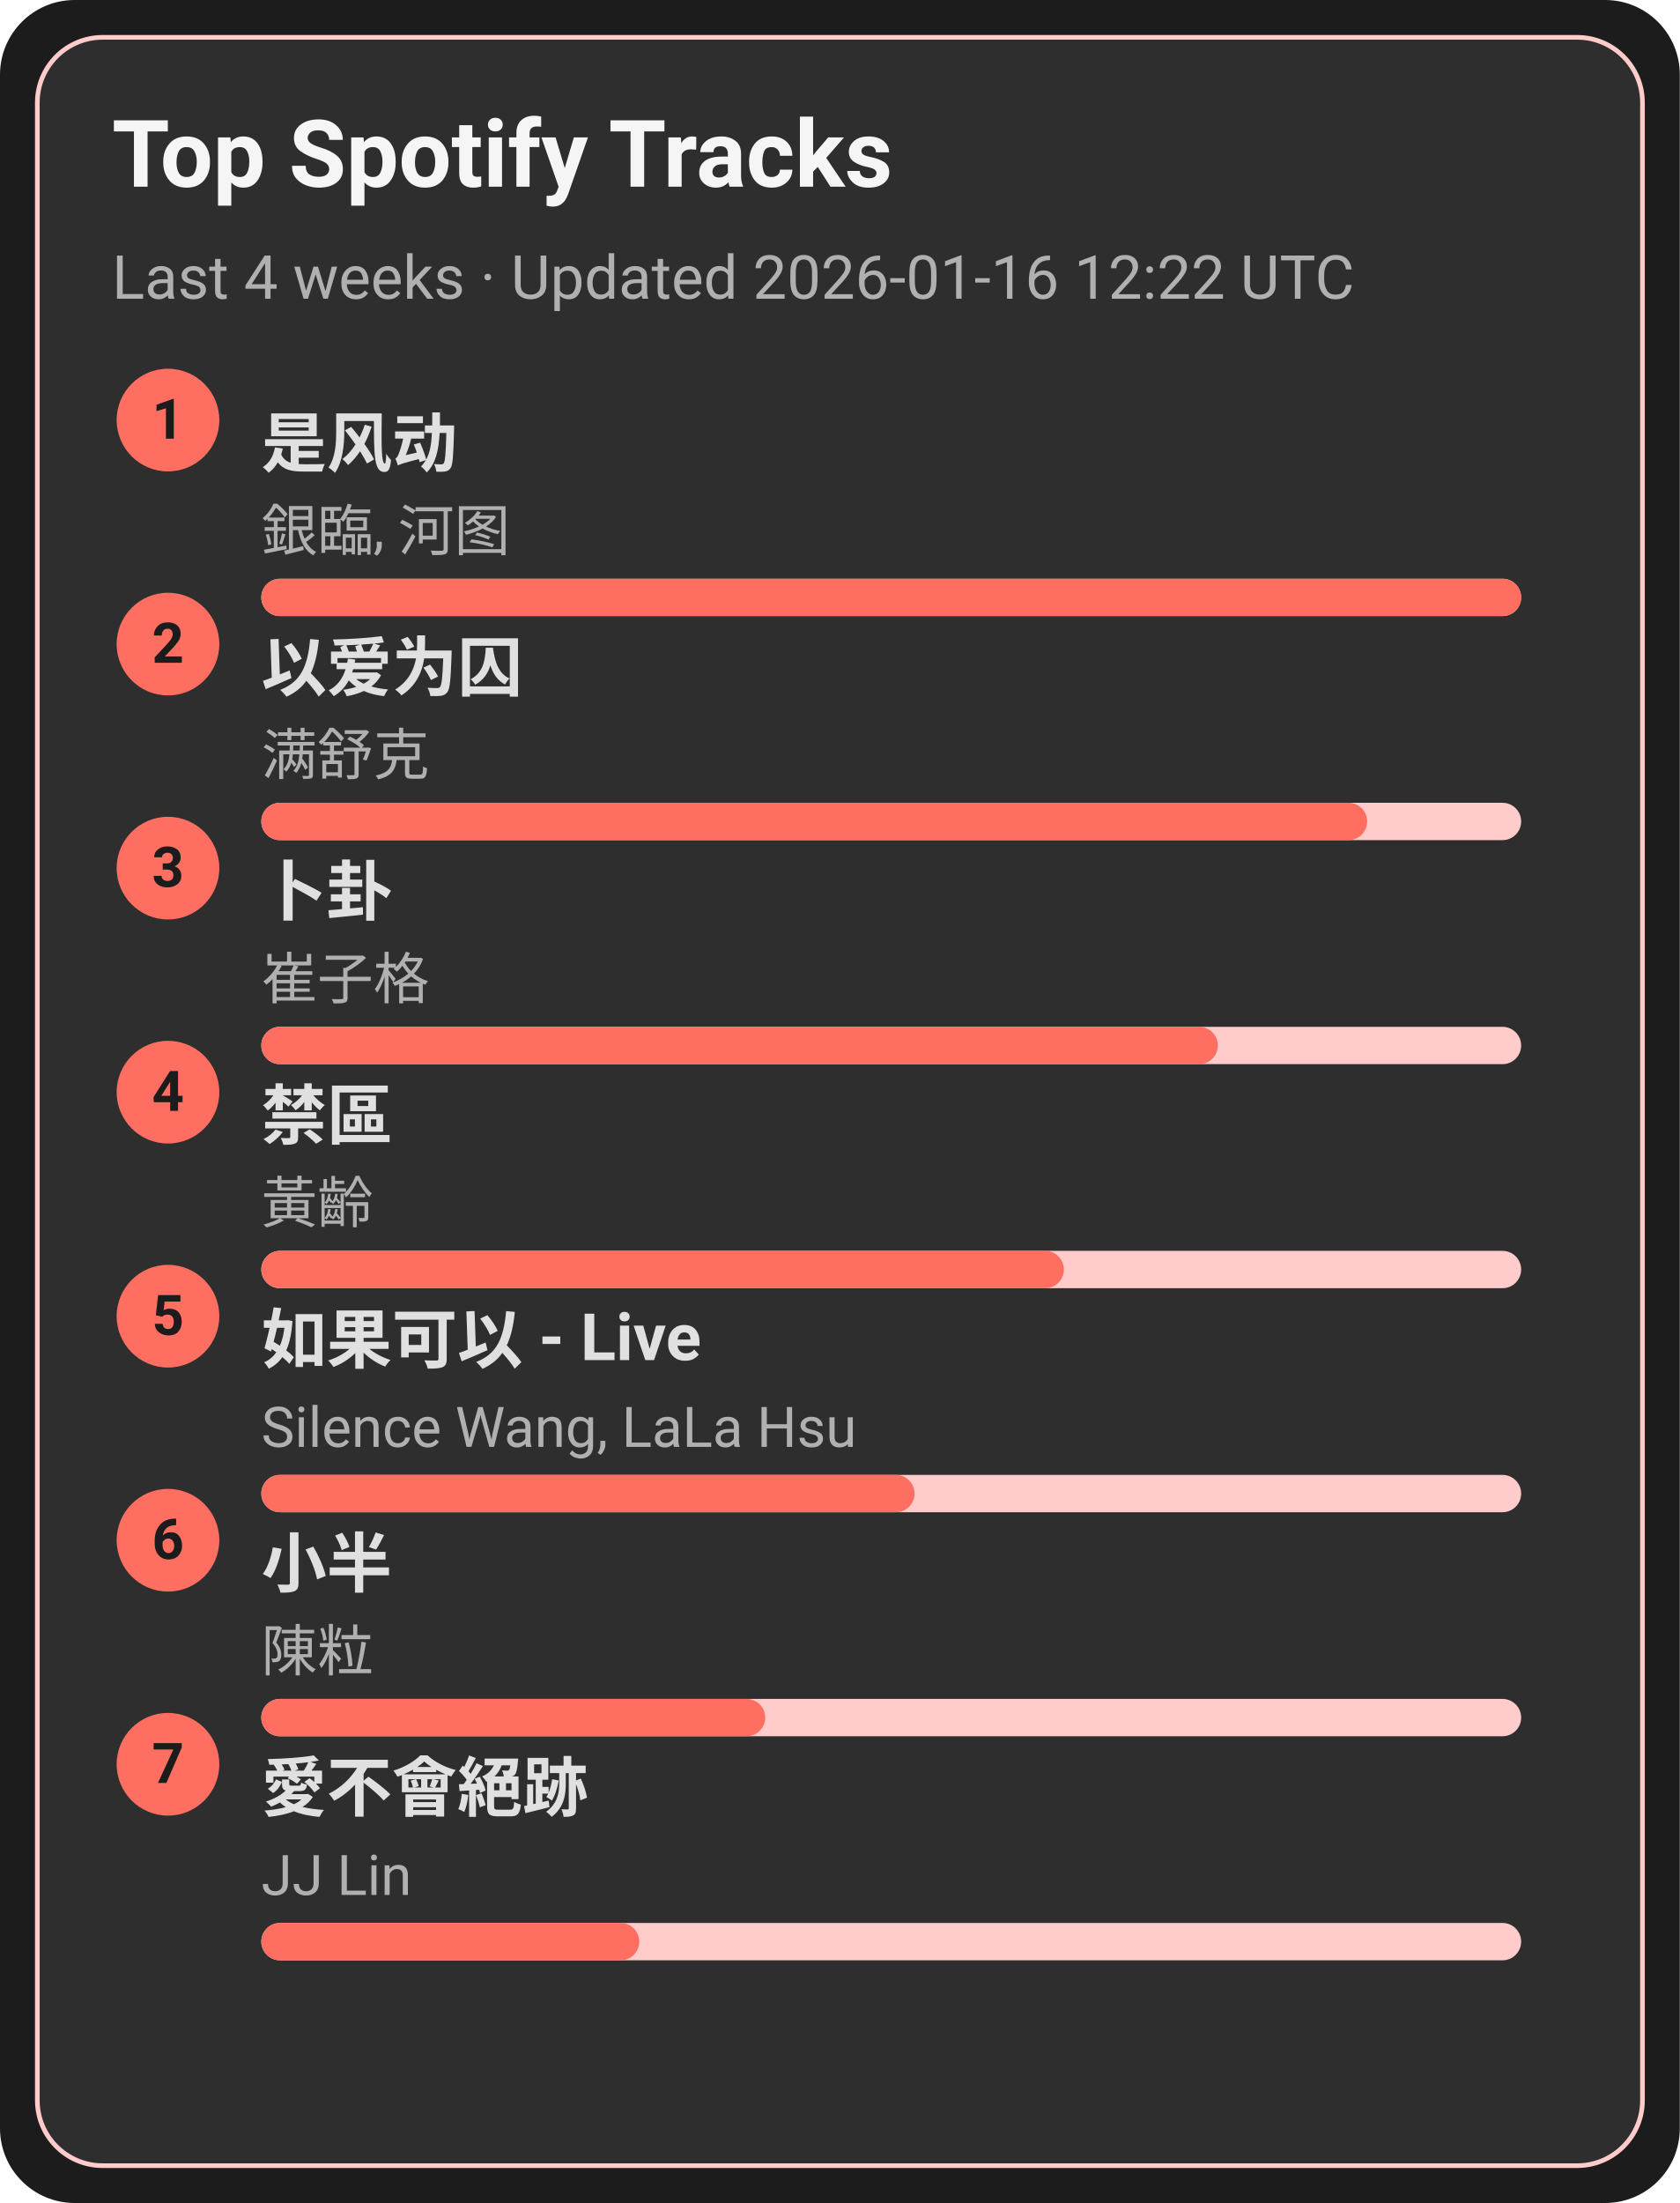
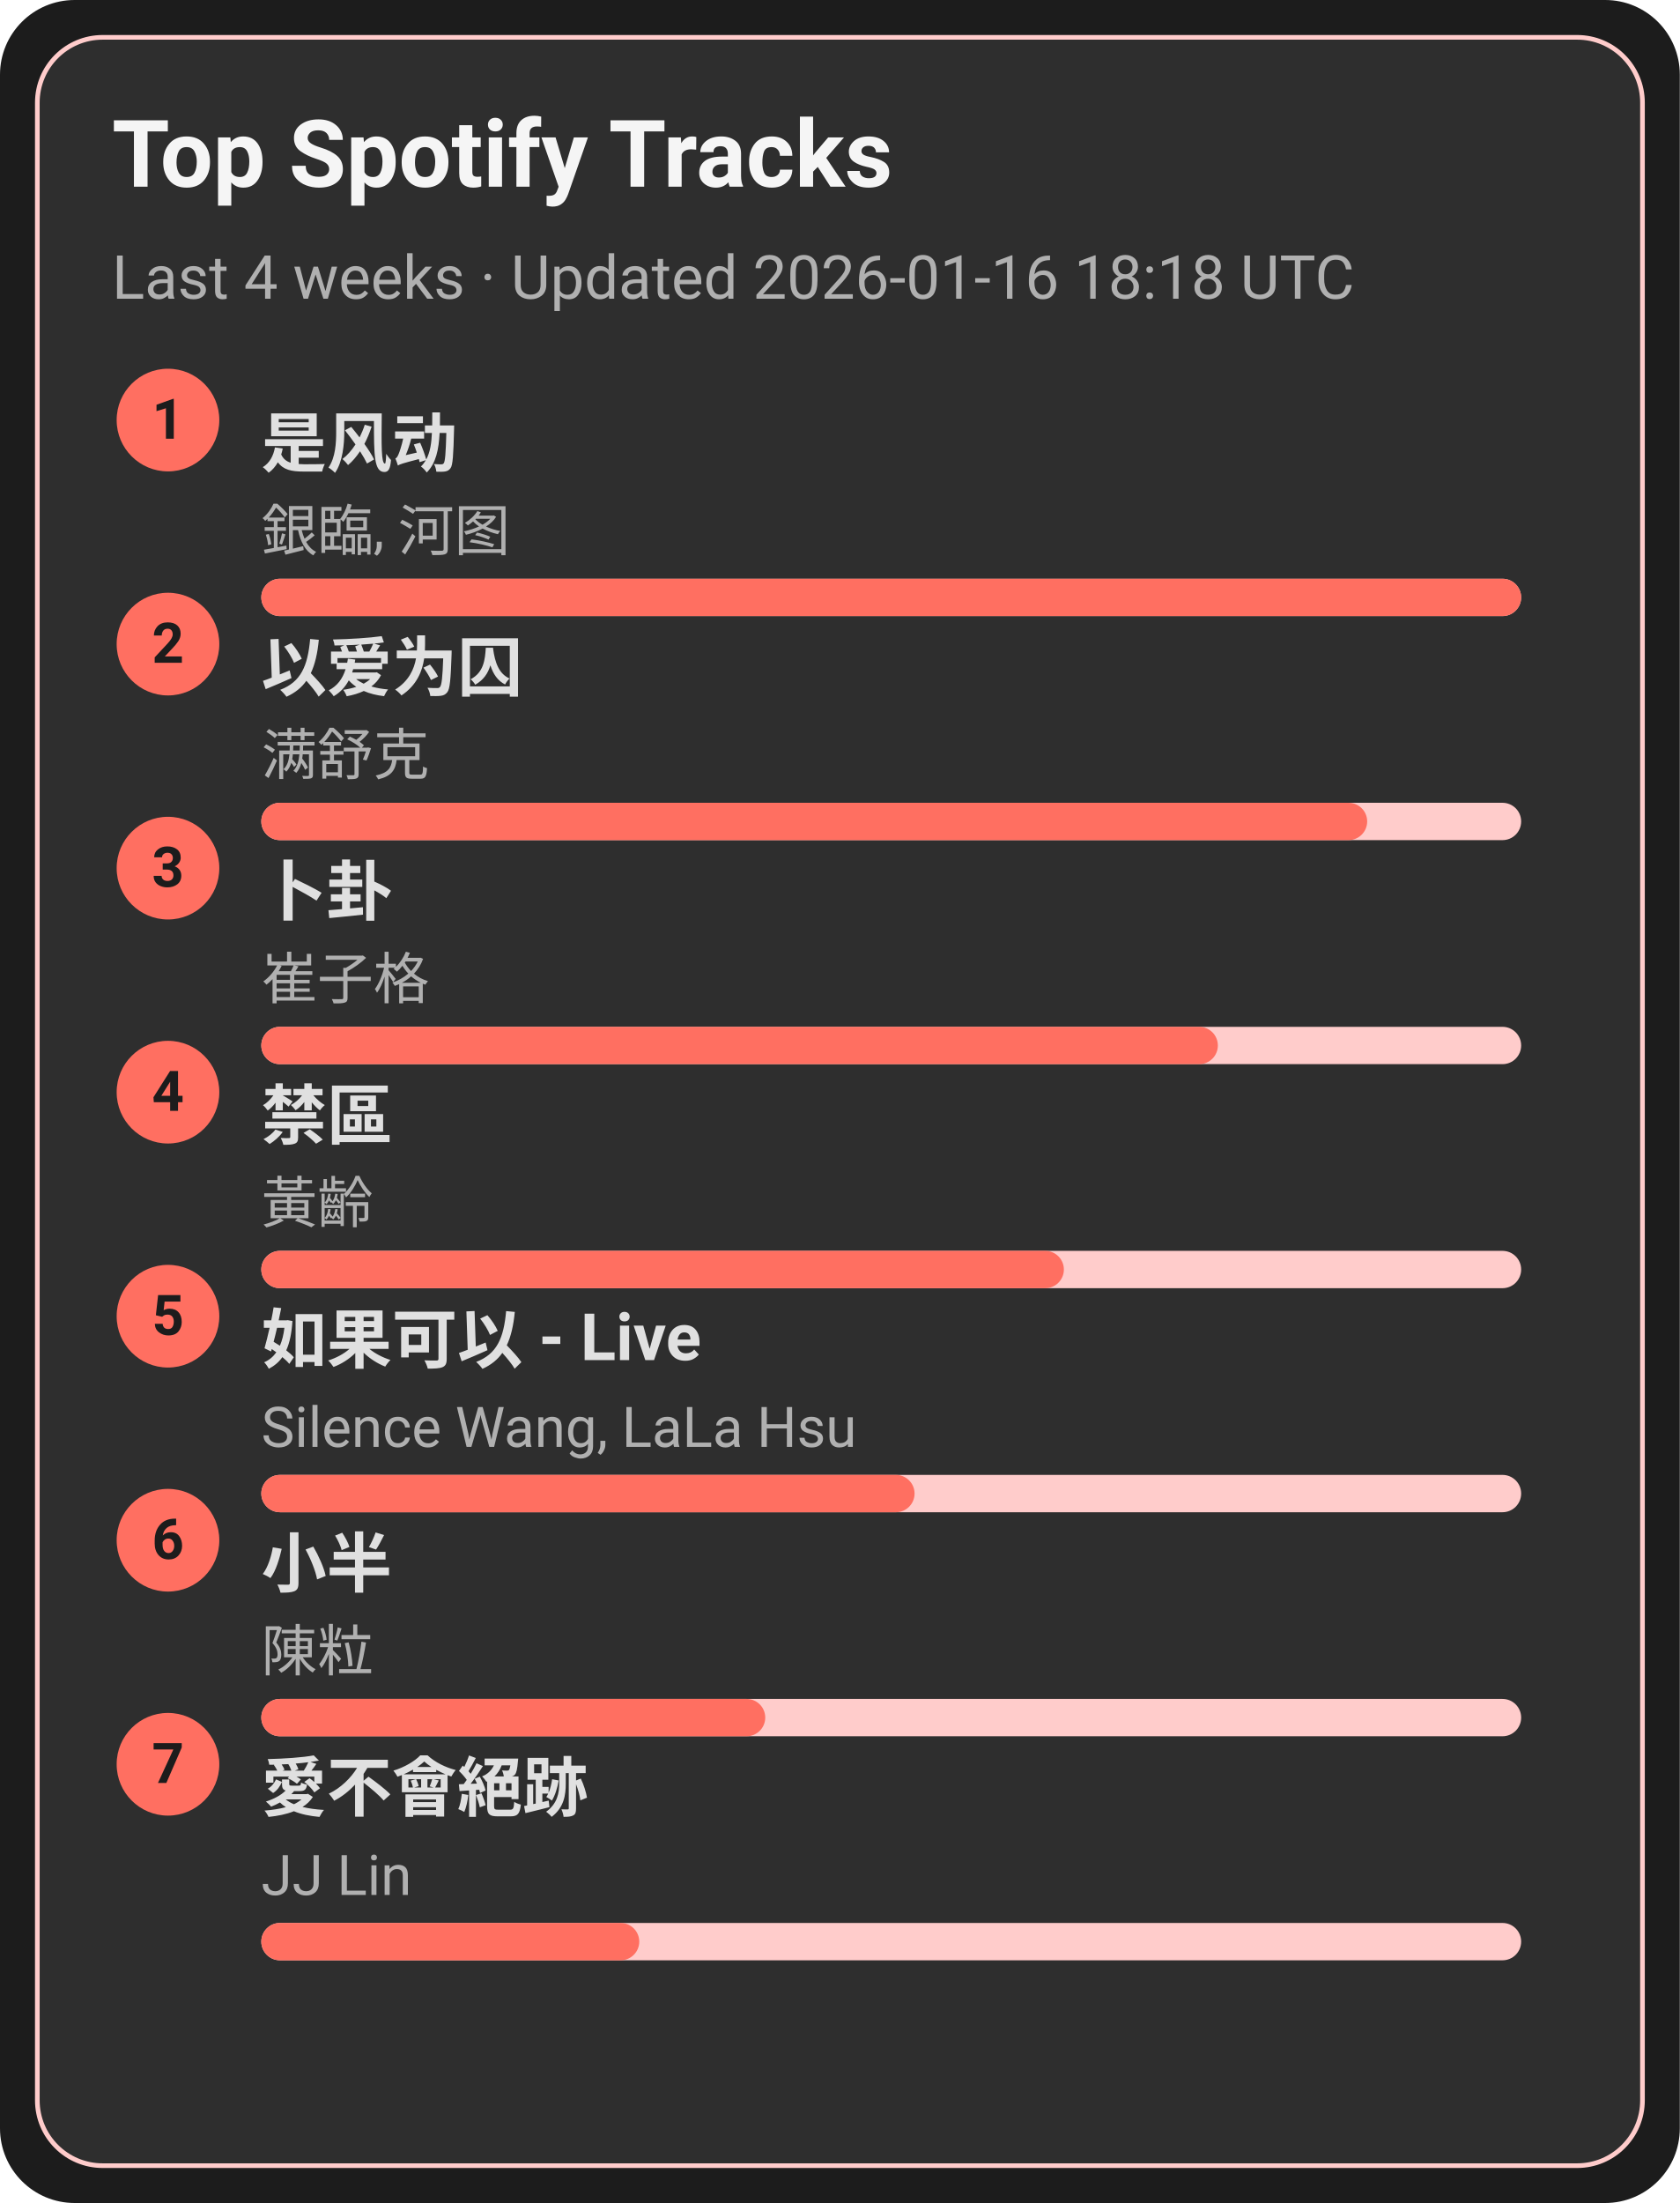
<svg xmlns="http://www.w3.org/2000/svg" width="360" height="472" viewBox="0 0 360 472">
  <style>text{font-family:-apple-system,BlinkMacSystemFont,Segoe UI,Roboto,Ubuntu,Helvetica Neue,Arial,Noto Sans,sans-serif}</style>
  <rect width="360" height="472" rx="16" fill="#1c1c1c" />
  <rect x="8" y="8" width="344" height="456" rx="14" fill="#2e2e2e" stroke="#ffcccb" />
  <text x="24" y="40" font-size="20" fill="#f5f5f5" font-weight="600">Top Spotify Tracks</text>
-   <text x="24" y="64" font-size="13" fill="#b0b0b0">Last 4 weeks · Updated 2026-01-16 12:22 UTC</text>
+   <text x="24" y="64" font-size="13" fill="#b0b0b0">Last 4 weeks · Updated 2026-01-16 18:18 UTC</text>
  <circle cx="36" cy="90" r="11" fill="#ff6f61" />
  <text x="36" y="94" text-anchor="middle" font-size="12" fill="#1c1c1c" font-weight="700">1</text>
  <a href="https://open.spotify.com/track/3lePQ8c4jq7bTePsXEmslh" target="_blank" rel="noopener noreferrer">
    <text x="56" y="100" font-size="14" fill="#e0e0e0" font-weight="600">是风动</text>
  </a>
  <text x="56" y="118" font-size="12" fill="#b0b0b0">銀臨, 河图</text>
  <rect x="56" y="124" width="270" height="8" rx="4" fill="#ffcccb" />
  <rect x="56" y="124" width="270" height="8" rx="4" fill="#ff6f61" />
  <circle cx="36" cy="138" r="11" fill="#ff6f61" />
  <text x="36" y="142" text-anchor="middle" font-size="12" fill="#1c1c1c" font-weight="700">2</text>
  <a href="https://open.spotify.com/track/0RW2LEfGQK5BaIho6sSLqf" target="_blank" rel="noopener noreferrer">
    <text x="56" y="148" font-size="14" fill="#e0e0e0" font-weight="600">以爱为囚</text>
  </a>
  <text x="56" y="166" font-size="12" fill="#b0b0b0">满舒克</text>
  <rect x="56" y="172" width="270" height="8" rx="4" fill="#ffcccb" />
  <rect x="56" y="172" width="237" height="8" rx="4" fill="#ff6f61" />
  <circle cx="36" cy="186" r="11" fill="#ff6f61" />
  <text x="36" y="190" text-anchor="middle" font-size="12" fill="#1c1c1c" font-weight="700">3</text>
  <a href="https://open.spotify.com/track/4ToeYifpQaikbYa7krOD6s" target="_blank" rel="noopener noreferrer">
    <text x="56" y="196" font-size="14" fill="#e0e0e0" font-weight="600">卜卦</text>
  </a>
  <text x="56" y="214" font-size="12" fill="#b0b0b0">崔子格</text>
  <rect x="56" y="220" width="270" height="8" rx="4" fill="#ffcccb" />
  <rect x="56" y="220" width="205" height="8" rx="4" fill="#ff6f61" />
  <circle cx="36" cy="234" r="11" fill="#ff6f61" />
  <text x="36" y="238" text-anchor="middle" font-size="12" fill="#1c1c1c" font-weight="700">4</text>
  <a href="https://open.spotify.com/track/5HAMeMgu9hGL5a8ZwNz6cp" target="_blank" rel="noopener noreferrer">
    <text x="56" y="244" font-size="14" fill="#e0e0e0" font-weight="600">禁區</text>
  </a>
  <text x="56" y="262" font-size="12" fill="#b0b0b0">黃齡</text>
  <rect x="56" y="268" width="270" height="8" rx="4" fill="#ffcccb" />
  <rect x="56" y="268" width="172" height="8" rx="4" fill="#ff6f61" />
  <circle cx="36" cy="282" r="11" fill="#ff6f61" />
  <text x="36" y="286" text-anchor="middle" font-size="12" fill="#1c1c1c" font-weight="700">5</text>
  <a href="https://open.spotify.com/track/6IF65dJzfmPcX7jwDegwoo" target="_blank" rel="noopener noreferrer">
    <text x="56" y="292" font-size="14" fill="#e0e0e0" font-weight="600">如果可以 - Live</text>
  </a>
  <text x="56" y="310" font-size="12" fill="#b0b0b0">Silence Wang, LaLa Hsu</text>
  <rect x="56" y="316" width="270" height="8" rx="4" fill="#ffcccb" />
  <rect x="56" y="316" width="140" height="8" rx="4" fill="#ff6f61" />
  <circle cx="36" cy="330" r="11" fill="#ff6f61" />
  <text x="36" y="334" text-anchor="middle" font-size="12" fill="#1c1c1c" font-weight="700">6</text>
  <a href="https://open.spotify.com/track/3QxWTqyIT4O9bokIZlNDpo" target="_blank" rel="noopener noreferrer">
    <text x="56" y="340" font-size="14" fill="#e0e0e0" font-weight="600">小半</text>
  </a>
  <text x="56" y="358" font-size="12" fill="#b0b0b0">陳粒</text>
  <rect x="56" y="364" width="270" height="8" rx="4" fill="#ffcccb" />
  <rect x="56" y="364" width="108" height="8" rx="4" fill="#ff6f61" />
  <circle cx="36" cy="378" r="11" fill="#ff6f61" />
  <text x="36" y="382" text-anchor="middle" font-size="12" fill="#1c1c1c" font-weight="700">7</text>
  <a href="https://open.spotify.com/track/3zP4GbFEI4GLJMblRgLmdK" target="_blank" rel="noopener noreferrer">
    <text x="56" y="388" font-size="14" fill="#e0e0e0" font-weight="600">愛不會絕跡</text>
  </a>
  <text x="56" y="406" font-size="12" fill="#b0b0b0">JJ Lin</text>
  <rect x="56" y="412" width="270" height="8" rx="4" fill="#ffcccb" />
  <rect x="56" y="412" width="81" height="8" rx="4" fill="#ff6f61" />
</svg>
